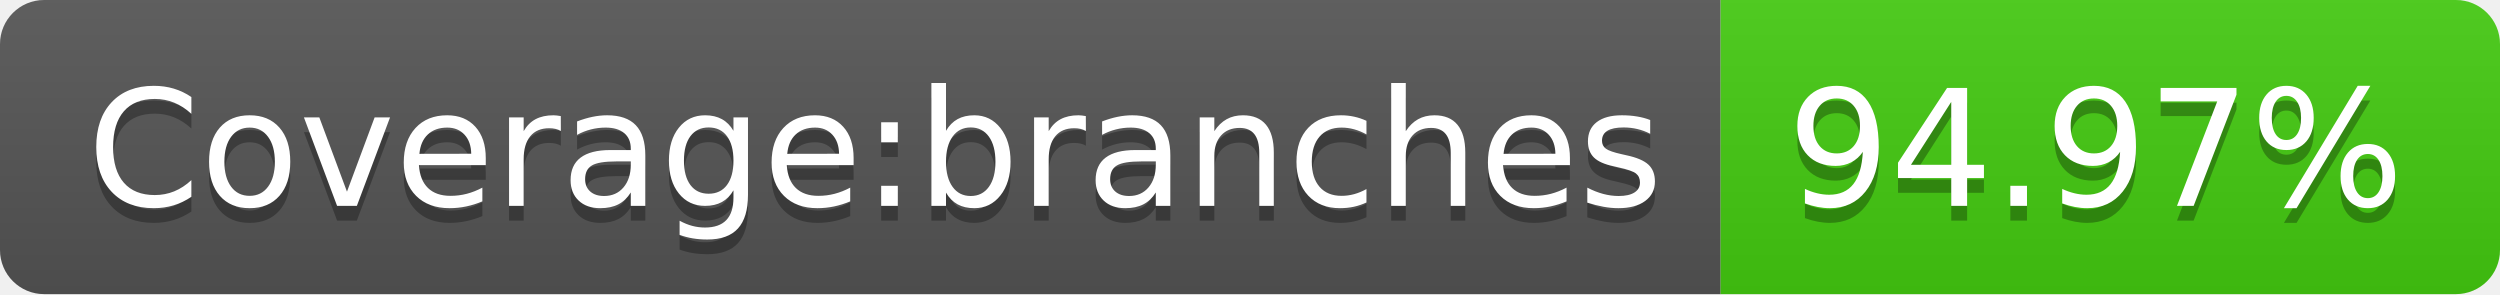
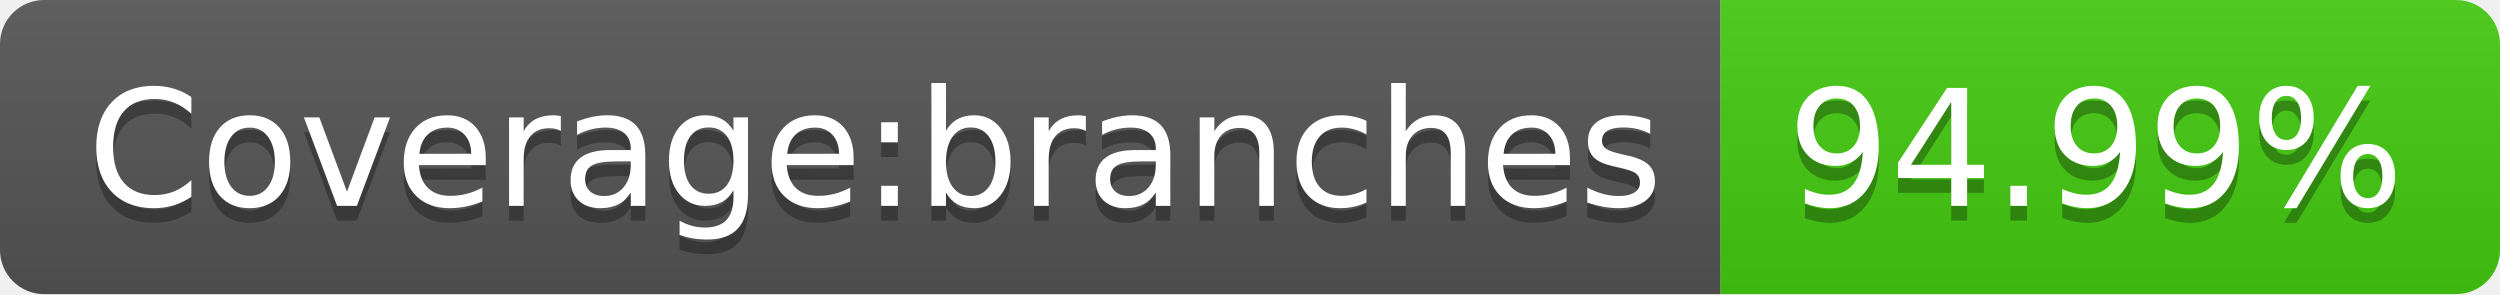
- <svg xmlns="http://www.w3.org/2000/svg" width="170" height="20" role="img" aria-label="Coverage:branches: 94.97%">
+ <svg xmlns="http://www.w3.org/2000/svg" width="170" height="20" role="img" aria-label="Coverage:branches: 94.99%">
  <linearGradient id="s" x2="0" y2="100%">
    <stop offset="0" stop-color="#bbb" stop-opacity=".1" />
    <stop offset="1" stop-opacity=".1" />
  </linearGradient>
  <clipPath id="r">
    <rect width="170" height="20" rx="3" fill="#fff" />
  </clipPath>
  <g clip-path="url(#r)">
    <rect width="117" height="20" fill="#555" />
    <rect x="117" width="53" height="20" fill="#4c1" />
    <rect width="170" height="20" fill="url(#s)" />
  </g>
  <g fill="#fff" text-anchor="middle" font-family="Verdana,Geneva,DejaVu Sans,sans-serif" text-rendering="geometricPrecision" font-size="110">
    <text aria-hidden="true" x="595" y="150" fill="#010101" fill-opacity=".3" transform="scale(.1)" textLength="1070">Coverage:branches</text>
    <text x="595" y="140" transform="scale(.1)" fill="#fff" textLength="1070">Coverage:branches</text>
-     <text aria-hidden="true" x="1425" y="150" fill="#010101" fill-opacity=".3" transform="scale(.1)" textLength="430">94.97%</text>
-     <text x="1425" y="140" transform="scale(.1)" fill="#fff" textLength="430">94.97%</text>
+     <text aria-hidden="true" x="1425" y="150" fill="#010101" fill-opacity=".3" transform="scale(.1)" textLength="430">94.99%</text>
+     <text x="1425" y="140" transform="scale(.1)" fill="#fff" textLength="430">94.99%</text>
  </g>
</svg>
